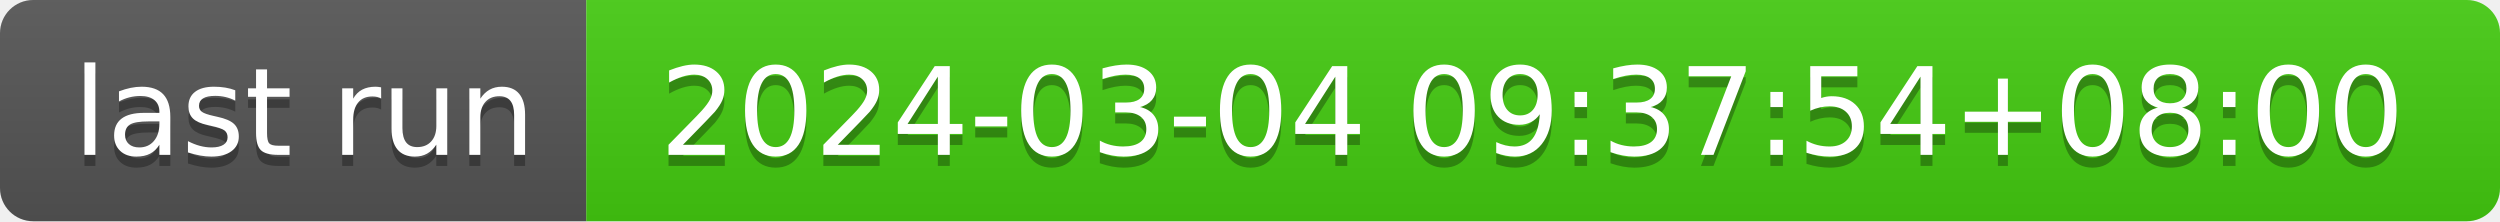
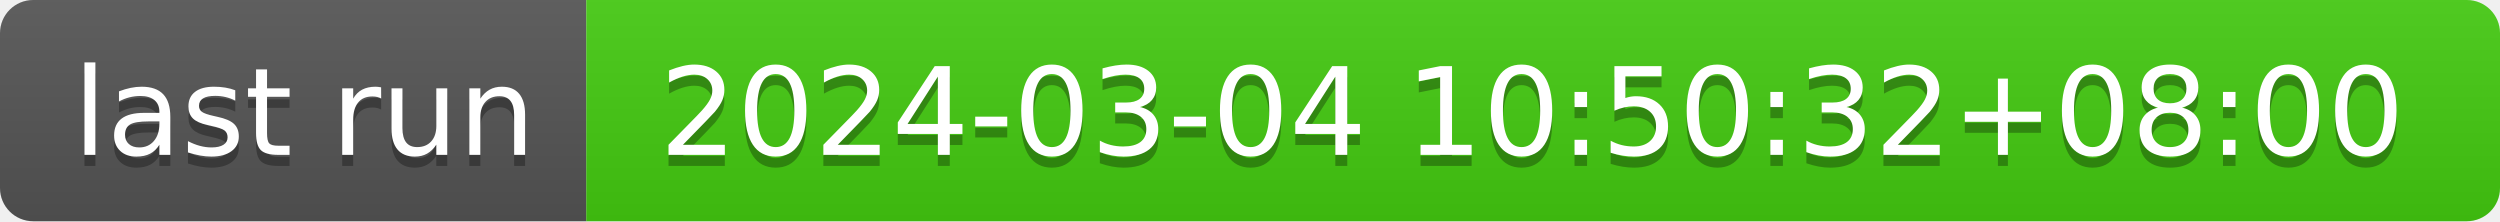
- <svg xmlns="http://www.w3.org/2000/svg" width="226" height="20" role="img" aria-label="last run: 2024-03-04 09:37:54+08:00">
+ <svg xmlns="http://www.w3.org/2000/svg" width="226" height="20" role="img" aria-label="last run: 2024-03-04 10:50:32+08:00">
  <linearGradient id="s" x2="0" y2="100%">
    <stop offset="0" stop-color="#bbb" stop-opacity=".1" />
    <stop offset="1" stop-opacity=".1" />
  </linearGradient>
  <clipPath id="r">
    <rect width="226" height="20" rx="3" fill="#fff" />
  </clipPath>
  <g clip-path="url(#r)">
    <rect width="53" height="20" fill="#555" />
    <rect x="53" width="173" height="20" fill="#4c1" />
    <rect width="226" height="20" fill="url(#s)" />
  </g>
  <g fill="#fff" text-anchor="middle" font-family="Verdana,Geneva,DejaVu Sans,sans-serif" text-rendering="geometricPrecision" font-size="110">
    <text aria-hidden="true" x="275" y="150" fill="#010101" fill-opacity=".3" transform="scale(.1)" textLength="430">last run</text>
    <text x="275" y="140" transform="scale(.1)" fill="#fff" textLength="430">last run</text>
-     <text aria-hidden="true" x="1385" y="150" fill="#010101" fill-opacity=".3" transform="scale(.1)" textLength="1630">2024-03-04 09:37:54+08:00</text>
-     <text x="1385" y="140" transform="scale(.1)" fill="#fff" textLength="1630">2024-03-04 09:37:54+08:00</text>
+     <text aria-hidden="true" x="1385" y="150" fill="#010101" fill-opacity=".3" transform="scale(.1)" textLength="1630">2024-03-04 10:50:32+08:00</text>
+     <text x="1385" y="140" transform="scale(.1)" fill="#fff" textLength="1630">2024-03-04 10:50:32+08:00</text>
  </g>
</svg>
